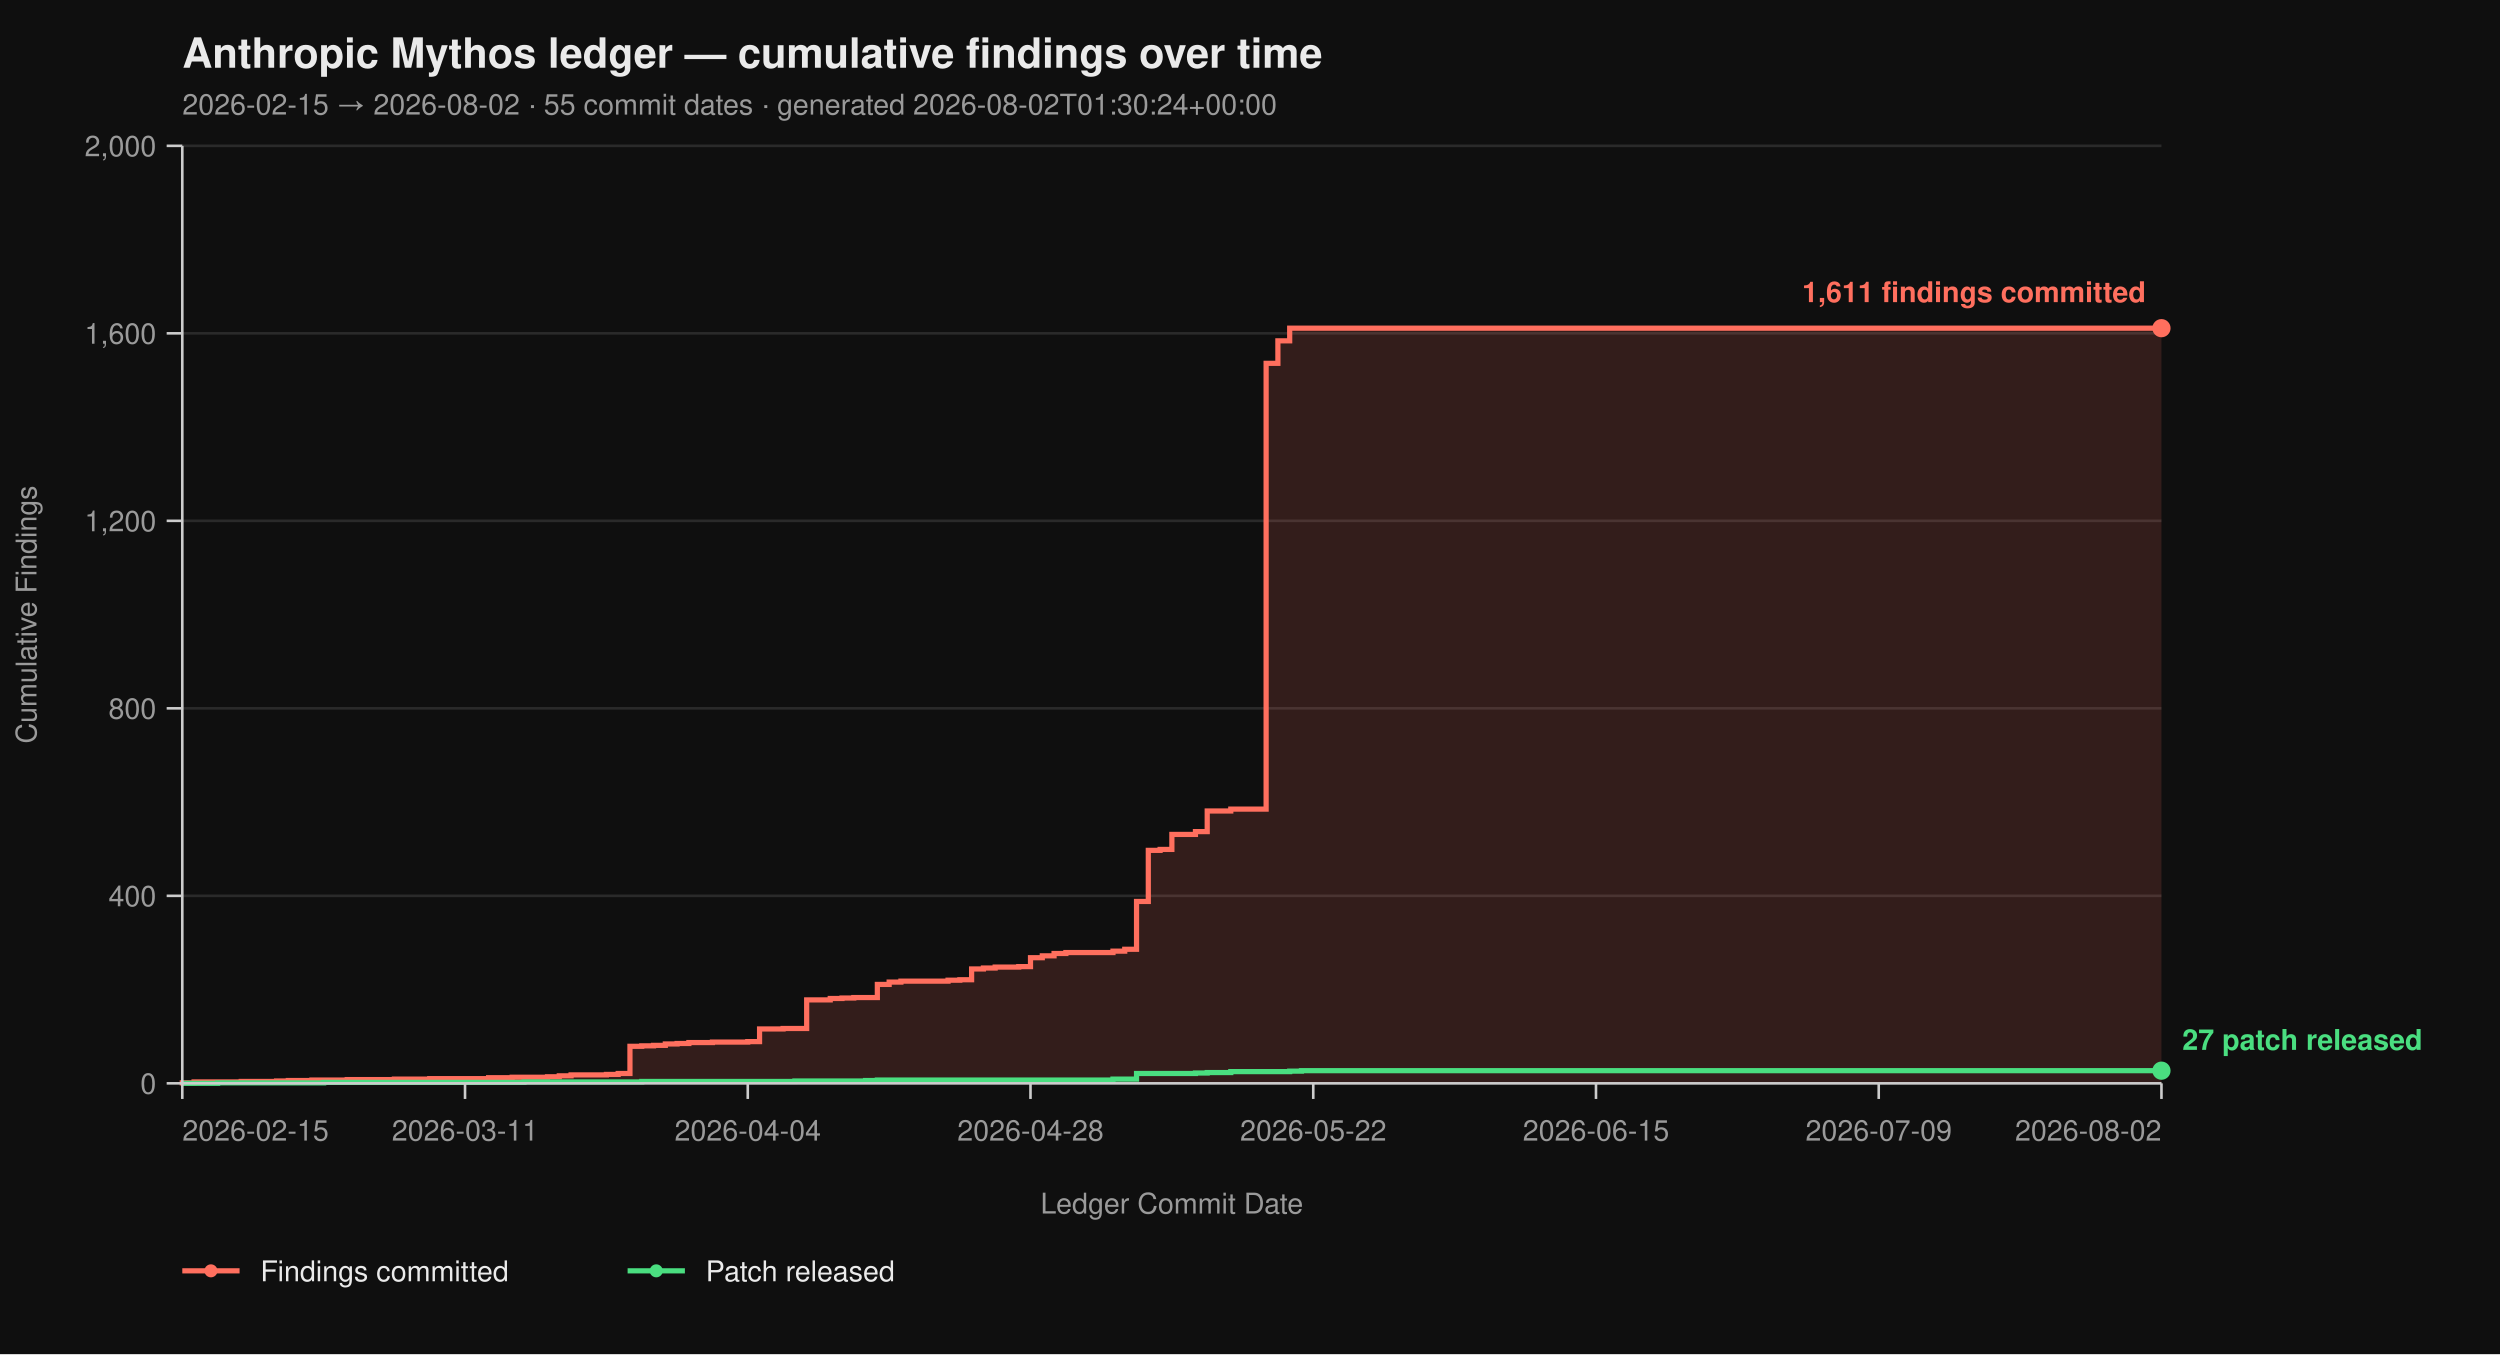
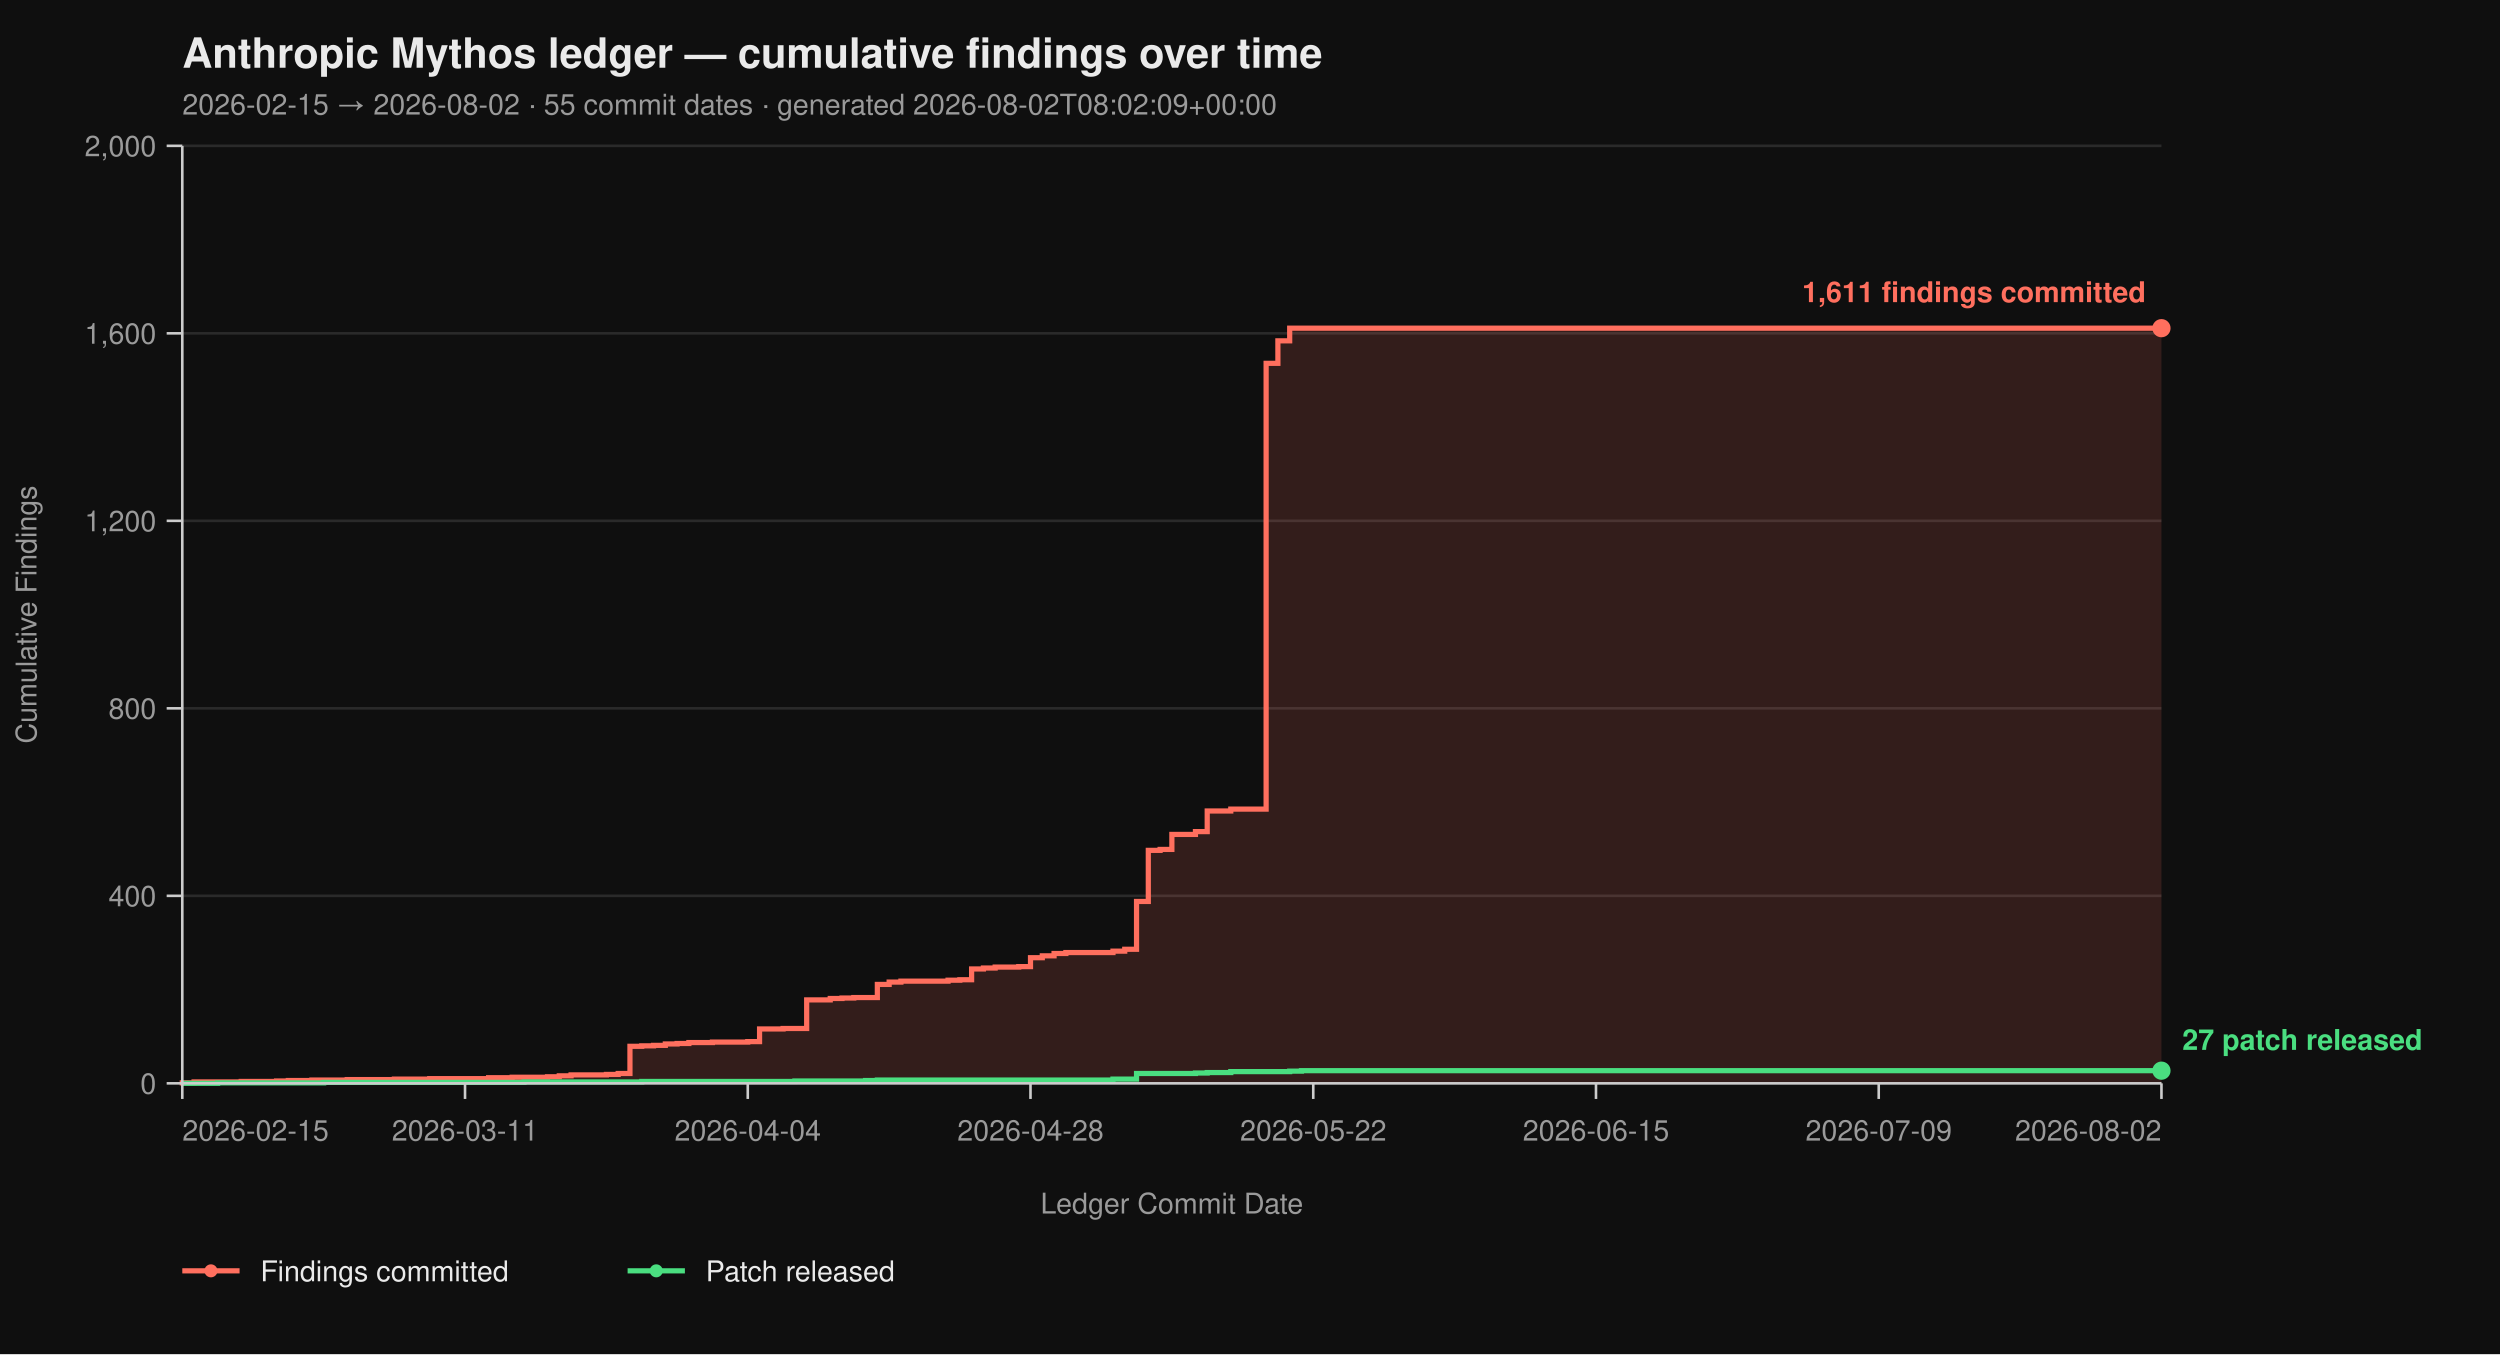
<svg xmlns="http://www.w3.org/2000/svg" viewBox="0 0 960 520" width="960" height="520" font-family="-apple-system, BlinkMacSystemFont, 'Segoe UI', Helvetica, Arial, sans-serif">
  <rect width="100%" height="100%" fill="#0f0f0f" />
  <text x="70" y="26" fill="#eaeaea" font-size="16" font-weight="700">Anthropic Mythos ledger — cumulative findings over time</text>
-   <text x="70" y="44" fill="#9a9a9a" font-size="11">2026-02-15 → 2026-08-02  ·  55 commit dates  ·  generated 2026-08-02T01:30:24+00:00</text>
+   <text x="70" y="44" fill="#9a9a9a" font-size="11">2026-02-15 → 2026-08-02  ·  55 commit dates  ·  generated 2026-08-02T08:02:09+00:00</text>
  <line x1="70" y1="416.00" x2="830" y2="416.00" stroke="#2a2a2a" stroke-width="1" />
  <line x1="70" y1="344.00" x2="830" y2="344.00" stroke="#2a2a2a" stroke-width="1" />
  <line x1="70" y1="272.00" x2="830" y2="272.00" stroke="#2a2a2a" stroke-width="1" />
  <line x1="70" y1="200.00" x2="830" y2="200.00" stroke="#2a2a2a" stroke-width="1" />
  <line x1="70" y1="128.00" x2="830" y2="128.00" stroke="#2a2a2a" stroke-width="1" />
  <line x1="70" y1="56.00" x2="830" y2="56.00" stroke="#2a2a2a" stroke-width="1" />
  <path d="M 70.00 416.00 L 70.00 416.00 L 70.00 415.82 L 74.52 415.82 L 74.52 415.46 L 92.62 415.46 L 92.62 415.28 L 106.19 415.28 L 106.19 415.10 L 110.71 415.10 L 110.71 414.92 L 119.76 414.92 L 119.76 414.74 L 133.33 414.74 L 133.33 414.56 L 151.43 414.56 L 151.43 414.38 L 165.00 414.38 L 165.00 414.20 L 187.62 414.20 L 187.62 413.84 L 196.67 413.84 L 196.67 413.66 L 210.24 413.66 L 210.24 413.48 L 214.76 413.48 L 214.76 413.12 L 219.29 413.12 L 219.29 412.76 L 232.86 412.76 L 232.86 412.58 L 237.38 412.58 L 237.38 412.22 L 241.90 412.22 L 241.90 401.78 L 246.43 401.78 L 246.43 401.60 L 250.95 401.60 L 250.95 401.42 L 255.48 401.42 L 255.48 400.88 L 260.00 400.88 L 260.00 400.70 L 264.52 400.70 L 264.52 400.34 L 273.57 400.34 L 273.57 400.16 L 287.14 400.16 L 287.14 399.98 L 291.67 399.98 L 291.67 395.12 L 300.71 395.12 L 300.71 394.94 L 309.76 394.94 L 309.76 383.96 L 318.81 383.96 L 318.81 383.42 L 323.33 383.42 L 323.33 383.24 L 327.86 383.24 L 327.86 383.06 L 336.90 383.06 L 336.90 378.02 L 341.43 378.02 L 341.43 377.12 L 345.95 377.12 L 345.95 376.76 L 364.05 376.76 L 364.05 376.40 L 368.57 376.40 L 368.57 376.22 L 373.10 376.22 L 373.10 372.08 L 377.62 372.08 L 377.62 371.72 L 382.14 371.72 L 382.14 371.36 L 391.19 371.36 L 391.19 371.18 L 395.71 371.18 L 395.71 367.76 L 400.24 367.76 L 400.24 367.04 L 404.76 367.04 L 404.76 366.14 L 409.29 366.14 L 409.29 365.78 L 427.38 365.78 L 427.38 365.24 L 431.90 365.24 L 431.90 364.52 L 436.43 364.52 L 436.43 346.16 L 440.95 346.16 L 440.95 326.54 L 445.48 326.54 L 445.48 326.18 L 450.00 326.18 L 450.00 320.42 L 459.05 320.42 L 459.05 319.34 L 463.57 319.34 L 463.57 311.42 L 472.62 311.42 L 472.62 310.70 L 486.19 310.70 L 486.19 139.52 L 490.71 139.52 L 490.71 130.88 L 495.24 130.88 L 495.24 126.02 L 830.00 126.02 L 830.00 416.00 Z" fill="#ff6f5e26" stroke="none" />
  <path d="M 70.00 416.00 L 70.00 416.00 L 70.00 415.82 L 74.52 415.82 L 74.52 415.46 L 92.62 415.46 L 92.62 415.28 L 106.19 415.28 L 106.19 415.10 L 110.71 415.10 L 110.71 414.92 L 119.76 414.92 L 119.76 414.74 L 133.33 414.74 L 133.33 414.56 L 151.43 414.56 L 151.43 414.38 L 165.00 414.38 L 165.00 414.20 L 187.62 414.20 L 187.62 413.84 L 196.67 413.84 L 196.67 413.66 L 210.24 413.66 L 210.24 413.48 L 214.76 413.48 L 214.76 413.12 L 219.29 413.12 L 219.29 412.76 L 232.86 412.76 L 232.86 412.58 L 237.38 412.58 L 237.38 412.22 L 241.90 412.22 L 241.90 401.78 L 246.43 401.78 L 246.43 401.60 L 250.95 401.60 L 250.95 401.42 L 255.48 401.42 L 255.48 400.88 L 260.00 400.88 L 260.00 400.70 L 264.52 400.70 L 264.52 400.34 L 273.57 400.34 L 273.57 400.16 L 287.14 400.16 L 287.14 399.98 L 291.67 399.98 L 291.67 395.12 L 300.71 395.12 L 300.71 394.94 L 309.76 394.94 L 309.76 383.96 L 318.81 383.96 L 318.81 383.42 L 323.33 383.42 L 323.33 383.24 L 327.86 383.24 L 327.86 383.06 L 336.90 383.06 L 336.90 378.02 L 341.43 378.02 L 341.43 377.12 L 345.95 377.12 L 345.95 376.76 L 364.05 376.76 L 364.05 376.40 L 368.57 376.40 L 368.57 376.22 L 373.10 376.22 L 373.10 372.08 L 377.62 372.08 L 377.62 371.72 L 382.14 371.72 L 382.14 371.36 L 391.19 371.36 L 391.19 371.18 L 395.71 371.18 L 395.71 367.76 L 400.24 367.76 L 400.24 367.04 L 404.76 367.04 L 404.76 366.14 L 409.29 366.14 L 409.29 365.78 L 427.38 365.78 L 427.38 365.24 L 431.90 365.24 L 431.90 364.52 L 436.43 364.52 L 436.43 346.16 L 440.95 346.16 L 440.95 326.54 L 445.48 326.54 L 445.48 326.18 L 450.00 326.18 L 450.00 320.42 L 459.05 320.42 L 459.05 319.34 L 463.57 319.34 L 463.57 311.42 L 472.62 311.42 L 472.62 310.70 L 486.19 310.70 L 486.19 139.52 L 490.71 139.52 L 490.71 130.88 L 495.24 130.88 L 495.24 126.02 L 830.00 126.02" fill="none" stroke="#ff6f5e" stroke-width="2" stroke-linejoin="miter" stroke-linecap="butt" />
  <path d="M 70.00 416.00 L 83.57 416.00 L 83.57 415.82 L 124.29 415.82 L 124.29 415.64 L 201.19 415.64 L 201.19 415.46 L 246.43 415.46 L 246.43 415.28 L 305.24 415.28 L 305.24 415.10 L 332.38 415.10 L 332.38 414.92 L 336.90 414.92 L 336.90 414.74 L 427.38 414.74 L 427.38 414.38 L 436.43 414.38 L 436.43 412.22 L 459.05 412.22 L 459.05 412.04 L 463.57 412.04 L 463.57 411.86 L 472.62 411.86 L 472.62 411.50 L 495.24 411.50 L 495.24 411.32 L 499.76 411.32 L 499.76 411.14 L 830.00 411.14" fill="none" stroke="#4ade80" stroke-width="2" stroke-linejoin="miter" stroke-linecap="butt" />
  <line x1="70" y1="56" x2="70" y2="416" stroke="#cccccc" stroke-width="1" />
  <line x1="70" y1="416" x2="830" y2="416" stroke="#cccccc" stroke-width="1" />
  <line x1="64" y1="416.00" x2="70" y2="416.00" stroke="#cccccc" stroke-width="1" />
  <line x1="64" y1="344.00" x2="70" y2="344.00" stroke="#cccccc" stroke-width="1" />
  <line x1="64" y1="272.00" x2="70" y2="272.00" stroke="#cccccc" stroke-width="1" />
  <line x1="64" y1="200.00" x2="70" y2="200.00" stroke="#cccccc" stroke-width="1" />
  <line x1="64" y1="128.00" x2="70" y2="128.00" stroke="#cccccc" stroke-width="1" />
  <line x1="64" y1="56.00" x2="70" y2="56.00" stroke="#cccccc" stroke-width="1" />
  <text x="60" y="420.00" text-anchor="end" fill="#9a9a9a" font-size="11">0</text>
  <text x="60" y="348.00" text-anchor="end" fill="#9a9a9a" font-size="11">400</text>
  <text x="60" y="276.00" text-anchor="end" fill="#9a9a9a" font-size="11">800</text>
  <text x="60" y="204.00" text-anchor="end" fill="#9a9a9a" font-size="11">1,200</text>
  <text x="60" y="132.00" text-anchor="end" fill="#9a9a9a" font-size="11">1,600</text>
  <text x="60" y="60.00" text-anchor="end" fill="#9a9a9a" font-size="11">2,000</text>
  <text x="14" y="236.00" fill="#9a9a9a" font-size="11" transform="rotate(-90 14 236.00)" text-anchor="middle">Cumulative Findings</text>
  <line x1="70.00" y1="416" x2="70.00" y2="422" stroke="#cccccc" stroke-width="1" />
  <line x1="178.57" y1="416" x2="178.57" y2="422" stroke="#cccccc" stroke-width="1" />
  <line x1="287.14" y1="416" x2="287.14" y2="422" stroke="#cccccc" stroke-width="1" />
  <line x1="395.71" y1="416" x2="395.71" y2="422" stroke="#cccccc" stroke-width="1" />
  <line x1="504.29" y1="416" x2="504.29" y2="422" stroke="#cccccc" stroke-width="1" />
  <line x1="612.86" y1="416" x2="612.86" y2="422" stroke="#cccccc" stroke-width="1" />
  <line x1="721.43" y1="416" x2="721.43" y2="422" stroke="#cccccc" stroke-width="1" />
  <line x1="830.00" y1="416" x2="830.00" y2="422" stroke="#cccccc" stroke-width="1" />
  <text x="70.00" y="438" text-anchor="start" fill="#9a9a9a" font-size="11">2026-02-15</text>
  <text x="178.57" y="438" text-anchor="middle" fill="#9a9a9a" font-size="11">2026-03-11</text>
  <text x="287.14" y="438" text-anchor="middle" fill="#9a9a9a" font-size="11">2026-04-04</text>
  <text x="395.71" y="438" text-anchor="middle" fill="#9a9a9a" font-size="11">2026-04-28</text>
  <text x="504.29" y="438" text-anchor="middle" fill="#9a9a9a" font-size="11">2026-05-22</text>
  <text x="612.86" y="438" text-anchor="middle" fill="#9a9a9a" font-size="11">2026-06-15</text>
  <text x="721.43" y="438" text-anchor="middle" fill="#9a9a9a" font-size="11">2026-07-09</text>
  <text x="830.00" y="438" text-anchor="end" fill="#9a9a9a" font-size="11">2026-08-02</text>
  <text x="450.00" y="466" fill="#9a9a9a" font-size="11" text-anchor="middle">Ledger Commit Date</text>
  <circle cx="830.00" cy="126.02" r="3.5" fill="#ff6f5e" />
  <text x="824.00" y="116.02" text-anchor="end" fill="#ff6f5e" font-size="11" font-weight="600">1,611 findings committed</text>
  <circle cx="830.00" cy="411.14" r="3.5" fill="#4ade80" />
  <text x="838.00" y="403.14" text-anchor="start" fill="#4ade80" font-size="11" font-weight="600">27 patch released</text>
  <line x1="70" y1="488" x2="92" y2="488" stroke="#ff6f5e" stroke-width="2" />
  <circle cx="81" cy="488" r="2.5" fill="#ff6f5e" />
  <text x="100" y="492" fill="#eaeaea" font-size="11">Findings committed</text>
  <line x1="241.0" y1="488" x2="263.0" y2="488" stroke="#4ade80" stroke-width="2" />
  <circle cx="252.0" cy="488" r="2.5" fill="#4ade80" />
  <text x="271.0" y="492" fill="#eaeaea" font-size="11">Patch released</text>
</svg>
